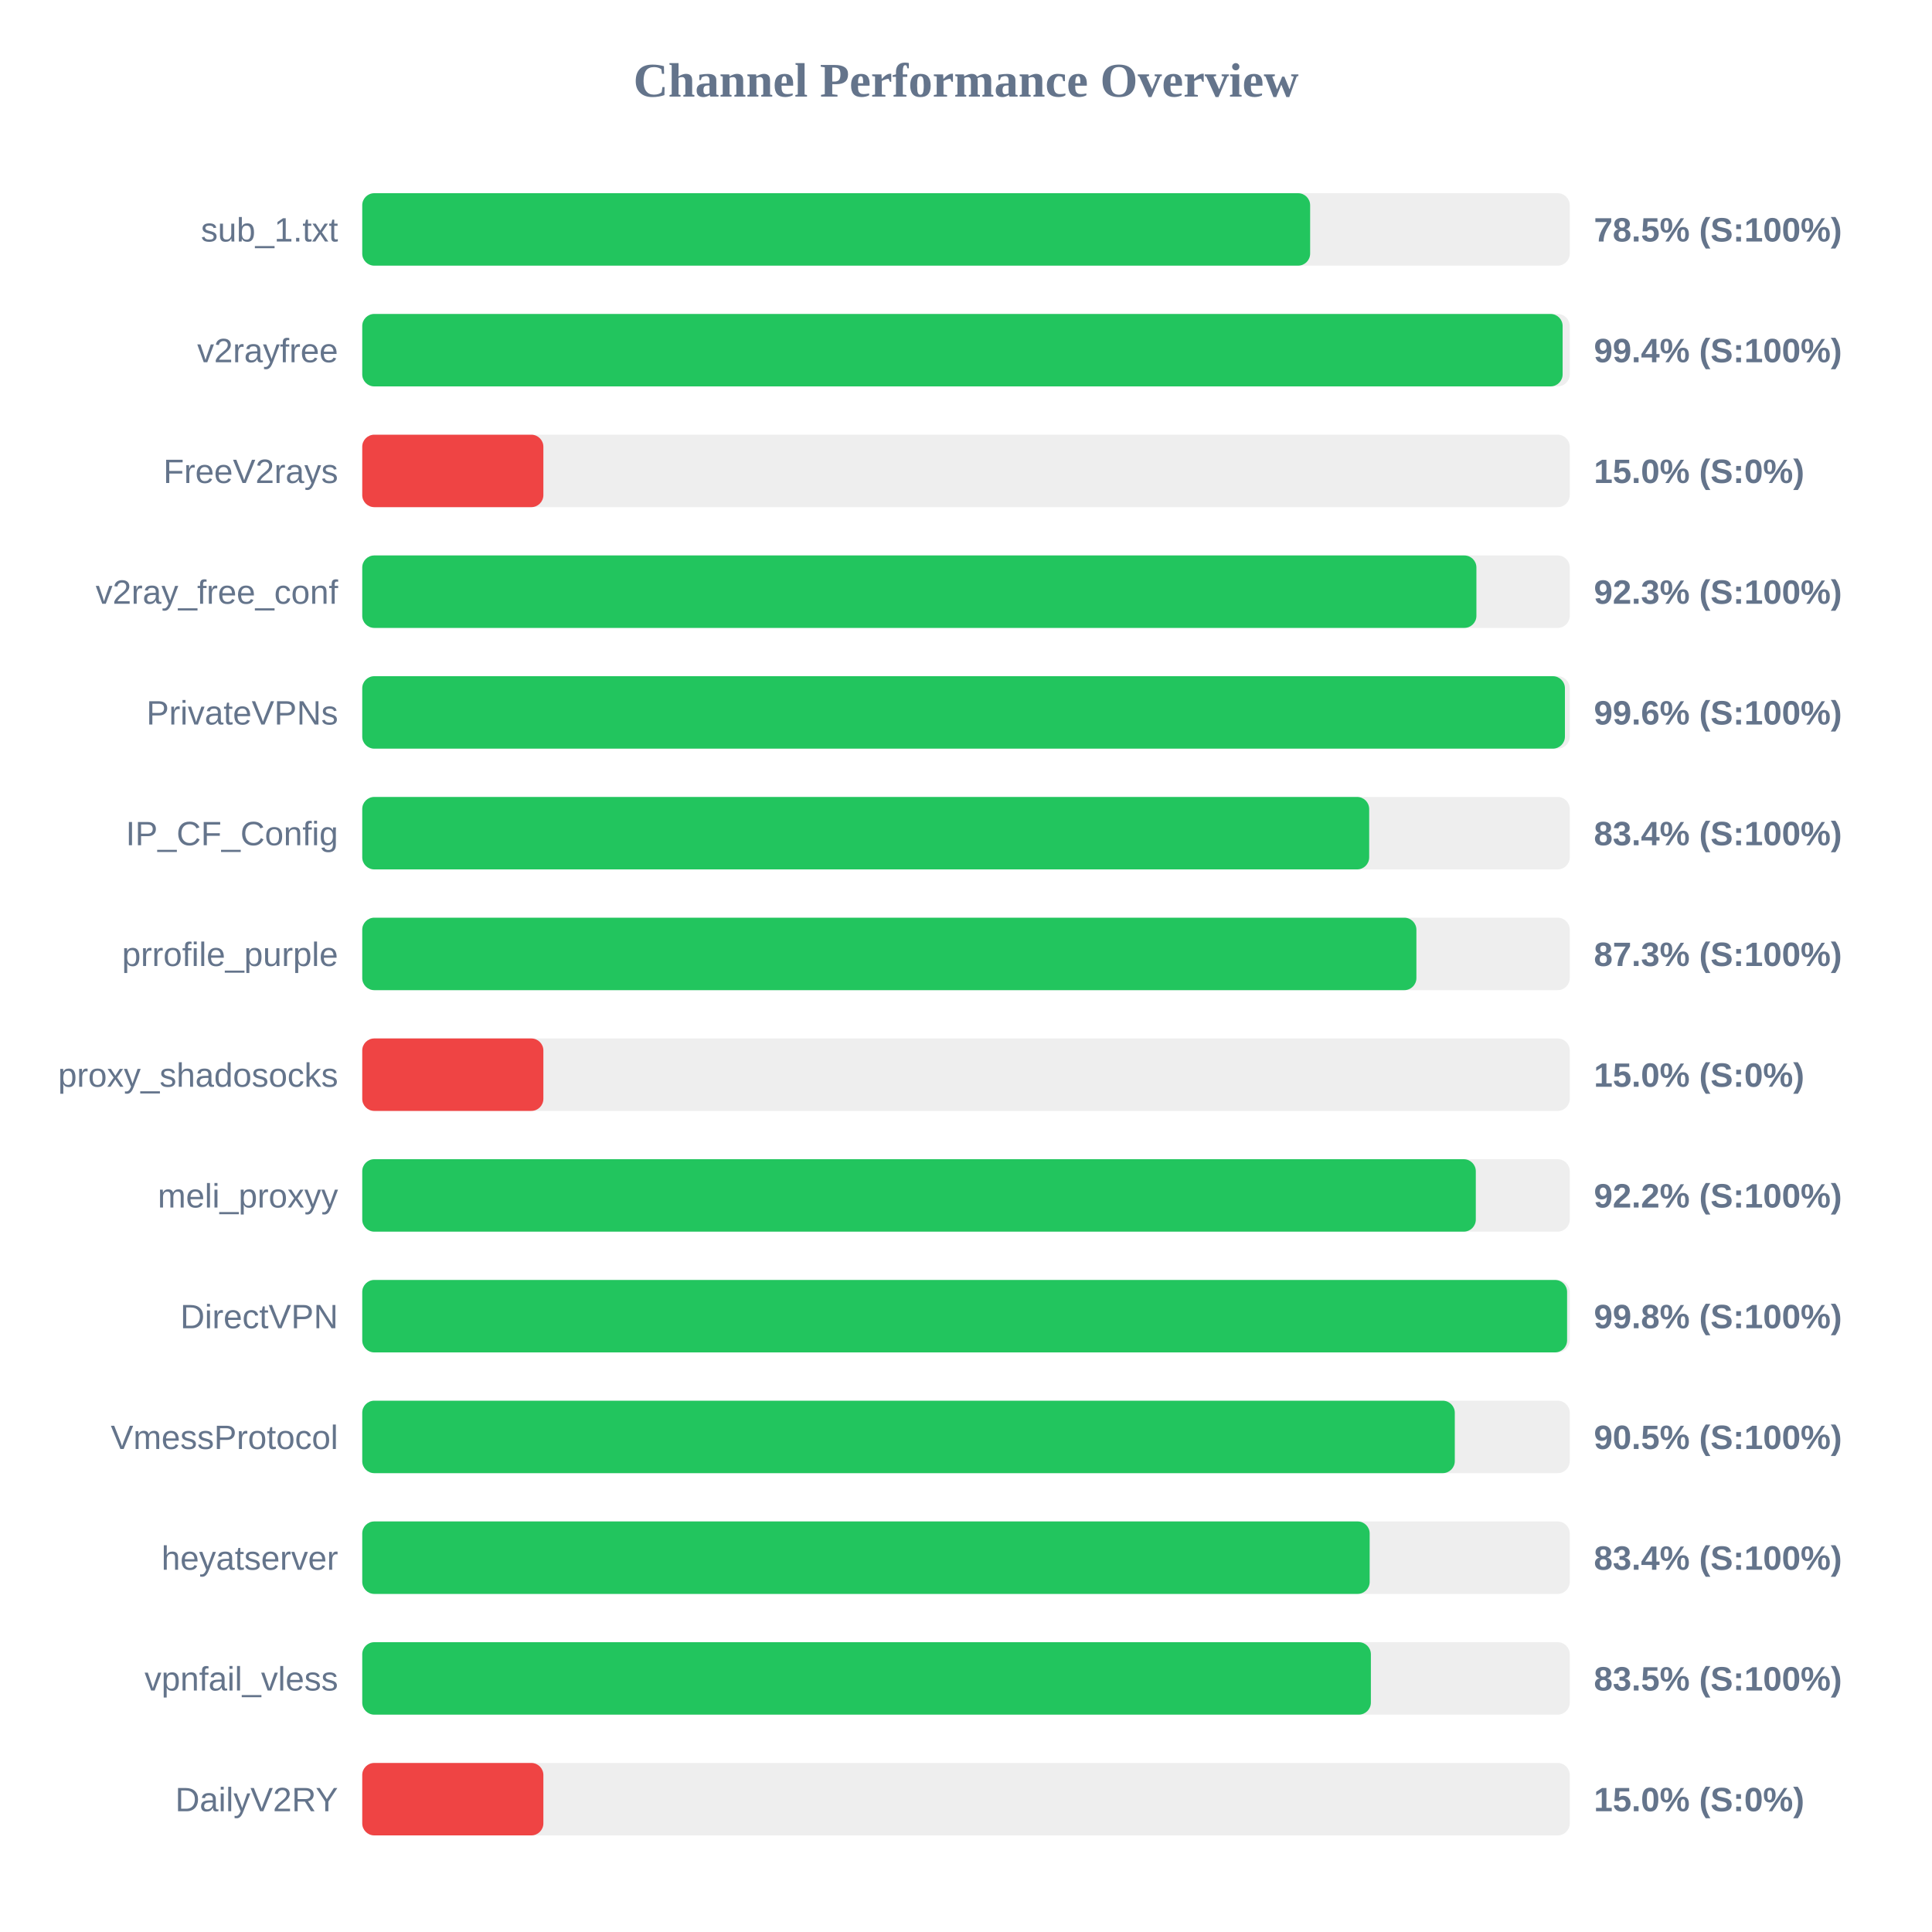
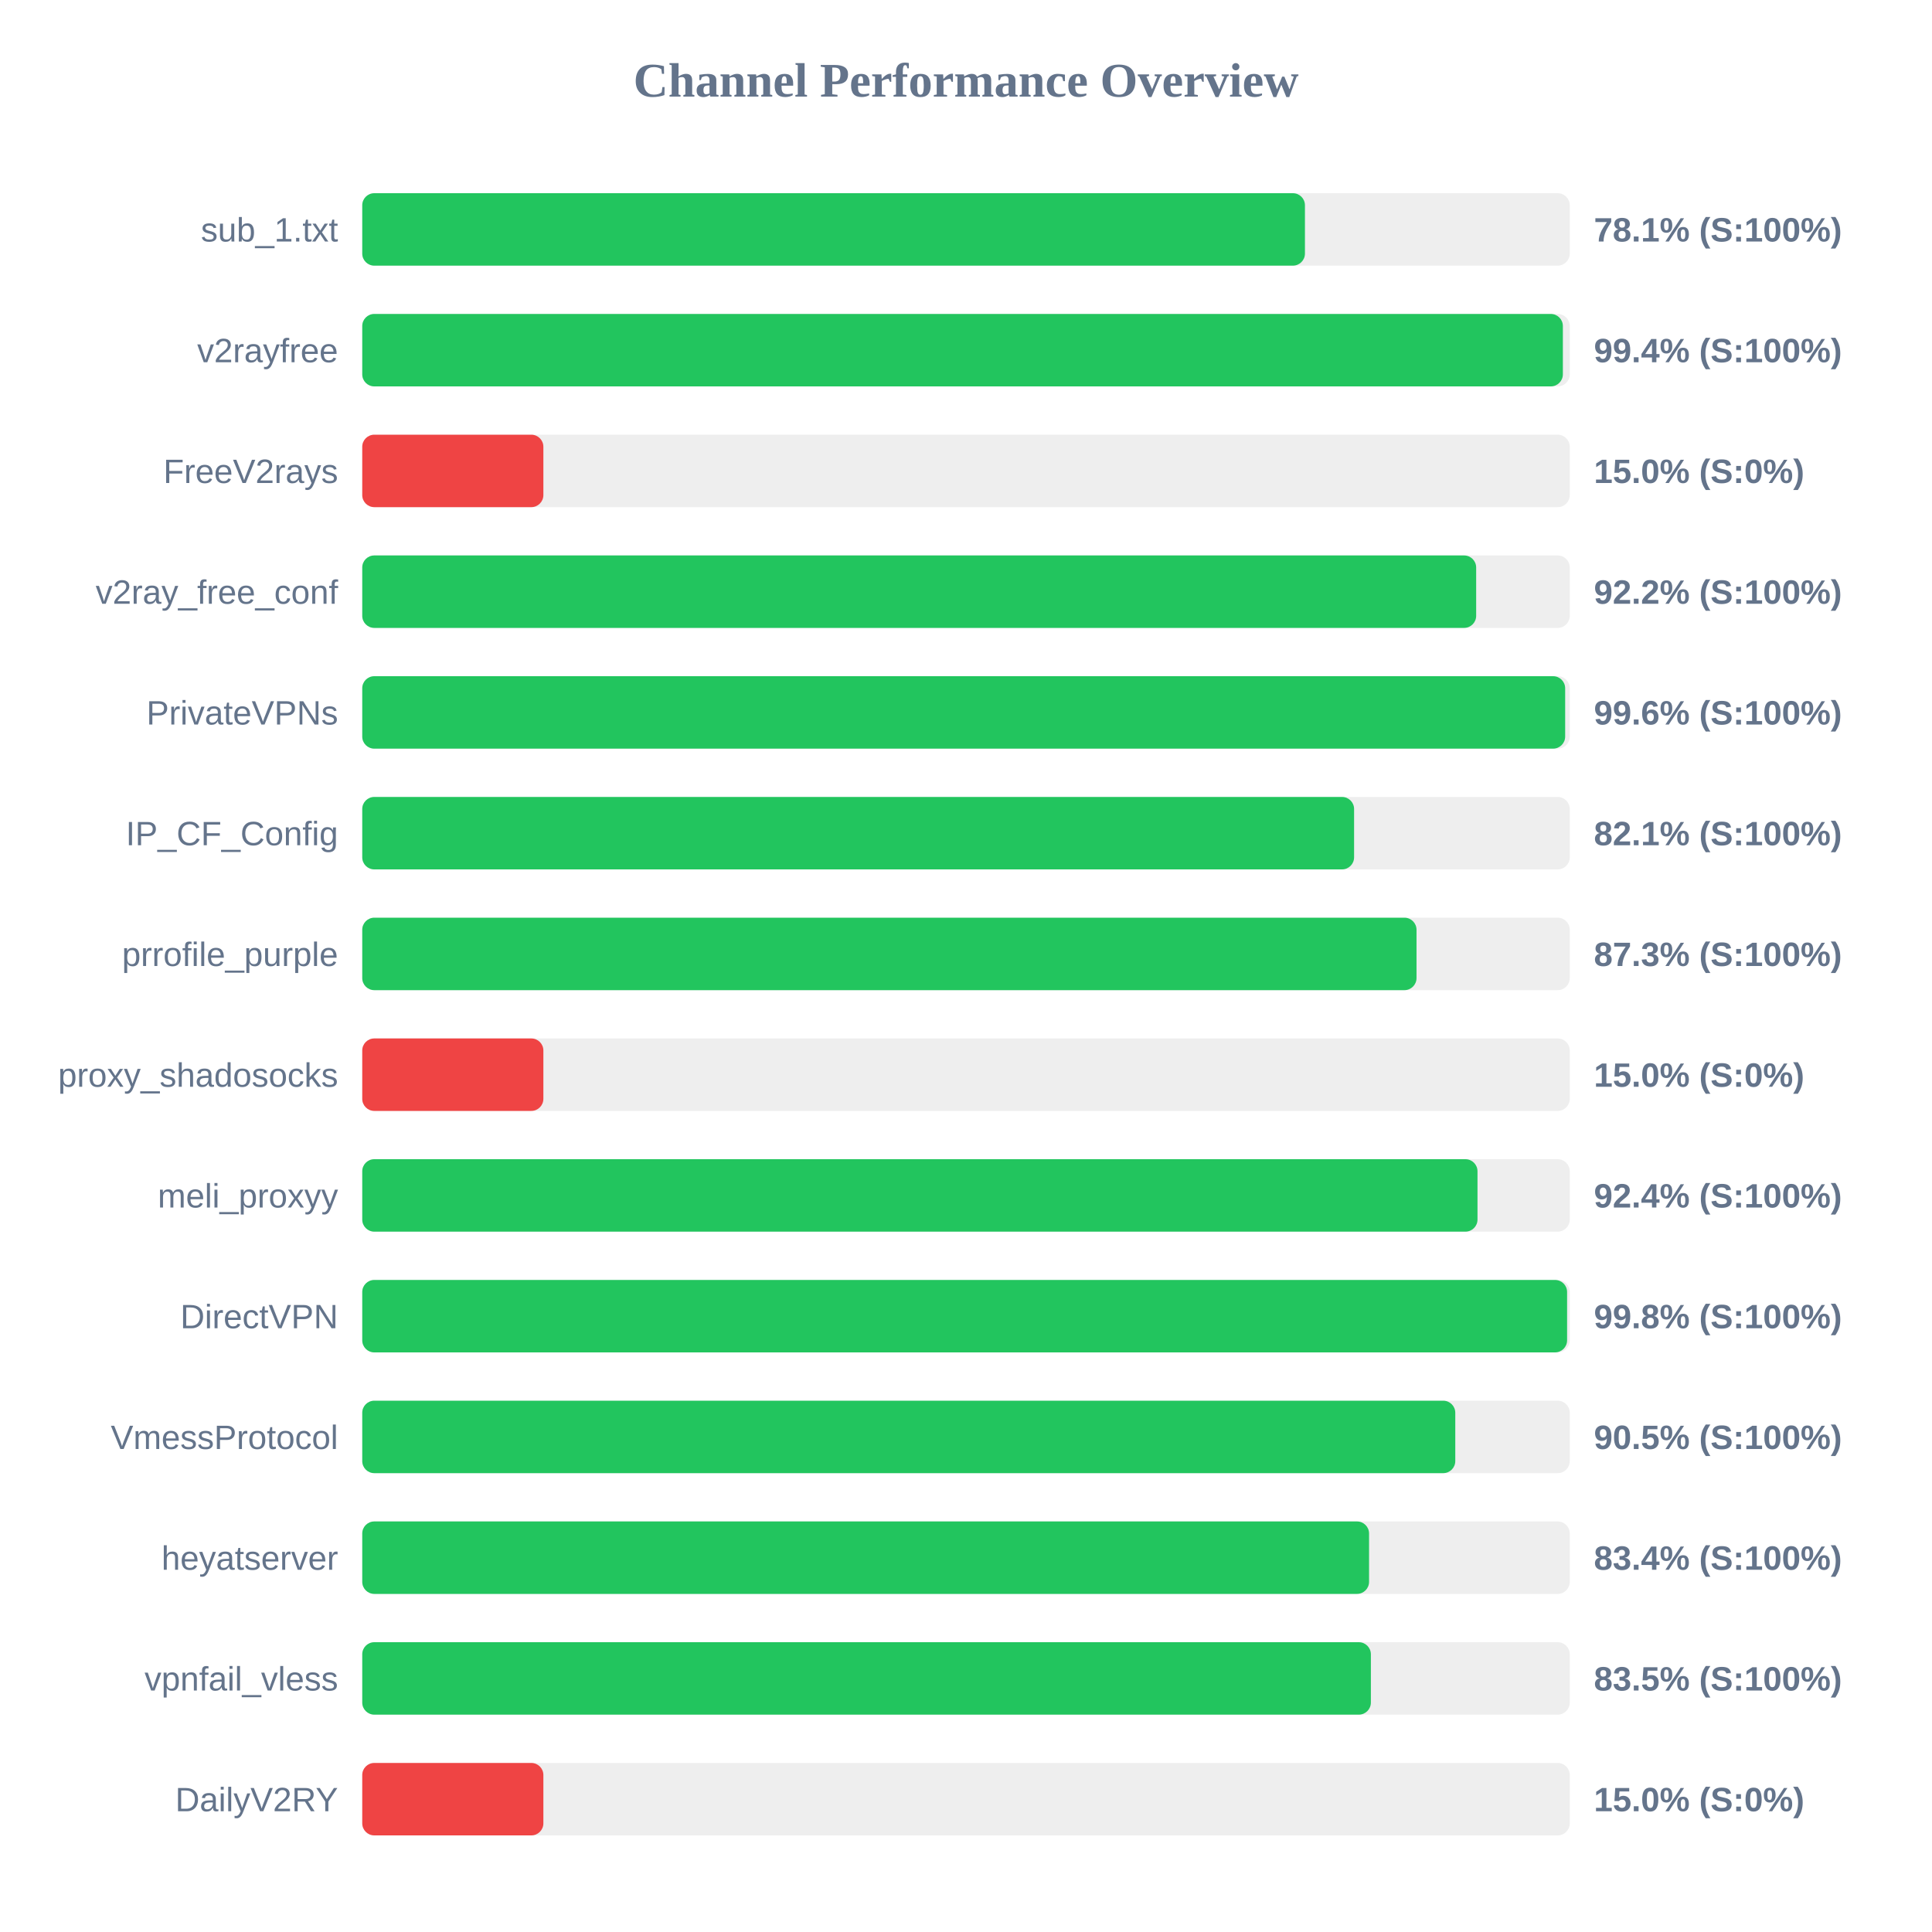
<svg xmlns="http://www.w3.org/2000/svg" width="800" height="800" version="1.1">
  <style>
        .row { font: 14px Arial; fill: #64748b; }
        .score { font: bold 14px Arial; fill: #64748b; }
    </style>
  <text x="400" y="40" text-anchor="middle" font-size="20px" font-weight="bold" fill="#64748b">Channel Performance Overview</text>
  <rect x="150" y="80" width="500" height="30" fill="#eee" rx="5" />
-   <rect x="150" y="80" width="392.5" height="30" fill="#22c55e" rx="5" />
+   <rect x="150" y="80" width="390.35" height="30" fill="#22c55e" rx="5" />
  <text x="140" y="100" text-anchor="end" class="row">sub_1.txt</text>
-   <text x="660" y="100" text-anchor="start" class="score">78.5% (S:100%)</text>
+   <text x="660" y="100" text-anchor="start" class="score">78.1% (S:100%)</text>
  <rect x="150" y="130" width="500" height="30" fill="#eee" rx="5" />
-   <rect x="150" y="130" width="497.05" height="30" fill="#22c55e" rx="5" />
+   <rect x="150" y="130" width="497.15" height="30" fill="#22c55e" rx="5" />
  <text x="140" y="150" text-anchor="end" class="row">v2rayfree</text>
  <text x="660" y="150" text-anchor="start" class="score">99.4% (S:100%)</text>
  <rect x="150" y="180" width="500" height="30" fill="#eee" rx="5" />
  <rect x="150" y="180" width="75.0" height="30" fill="#ef4444" rx="5" />
  <text x="140" y="200" text-anchor="end" class="row">FreeV2rays</text>
  <text x="660" y="200" text-anchor="start" class="score">15.0% (S:0%)</text>
  <rect x="150" y="230" width="500" height="30" fill="#eee" rx="5" />
-   <rect x="150" y="230" width="461.35" height="30" fill="#22c55e" rx="5" />
+   <rect x="150" y="230" width="461.25" height="30" fill="#22c55e" rx="5" />
  <text x="140" y="250" text-anchor="end" class="row">v2ray_free_conf</text>
-   <text x="660" y="250" text-anchor="start" class="score">92.3% (S:100%)</text>
+   <text x="660" y="250" text-anchor="start" class="score">92.2% (S:100%)</text>
  <rect x="150" y="280" width="500" height="30" fill="#eee" rx="5" />
-   <rect x="150" y="280" width="498.0" height="30" fill="#22c55e" rx="5" />
+   <rect x="150" y="280" width="498.1" height="30" fill="#22c55e" rx="5" />
  <text x="140" y="300" text-anchor="end" class="row">PrivateVPNs</text>
  <text x="660" y="300" text-anchor="start" class="score">99.6% (S:100%)</text>
  <rect x="150" y="330" width="500" height="30" fill="#eee" rx="5" />
-   <rect x="150" y="330" width="416.95" height="30" fill="#22c55e" rx="5" />
+   <rect x="150" y="330" width="410.7" height="30" fill="#22c55e" rx="5" />
  <text x="140" y="350" text-anchor="end" class="row">IP_CF_Config</text>
-   <text x="660" y="350" text-anchor="start" class="score">83.4% (S:100%)</text>
+   <text x="660" y="350" text-anchor="start" class="score">82.1% (S:100%)</text>
  <rect x="150" y="380" width="500" height="30" fill="#eee" rx="5" />
-   <rect x="150" y="380" width="436.5" height="30" fill="#22c55e" rx="5" />
+   <rect x="150" y="380" width="436.55" height="30" fill="#22c55e" rx="5" />
  <text x="140" y="400" text-anchor="end" class="row">prrofile_purple</text>
  <text x="660" y="400" text-anchor="start" class="score">87.3% (S:100%)</text>
  <rect x="150" y="430" width="500" height="30" fill="#eee" rx="5" />
  <rect x="150" y="430" width="75.0" height="30" fill="#ef4444" rx="5" />
  <text x="140" y="450" text-anchor="end" class="row">proxy_shadosocks</text>
  <text x="660" y="450" text-anchor="start" class="score">15.0% (S:0%)</text>
  <rect x="150" y="480" width="500" height="30" fill="#eee" rx="5" />
-   <rect x="150" y="480" width="461.1" height="30" fill="#22c55e" rx="5" />
+   <rect x="150" y="480" width="461.8" height="30" fill="#22c55e" rx="5" />
  <text x="140" y="500" text-anchor="end" class="row">meli_proxyy</text>
-   <text x="660" y="500" text-anchor="start" class="score">92.2% (S:100%)</text>
+   <text x="660" y="500" text-anchor="start" class="score">92.4% (S:100%)</text>
  <rect x="150" y="530" width="500" height="30" fill="#eee" rx="5" />
  <rect x="150" y="530" width="498.9" height="30" fill="#22c55e" rx="5" />
  <text x="140" y="550" text-anchor="end" class="row">DirectVPN</text>
  <text x="660" y="550" text-anchor="start" class="score">99.8% (S:100%)</text>
  <rect x="150" y="580" width="500" height="30" fill="#eee" rx="5" />
-   <rect x="150" y="580" width="452.4" height="30" fill="#22c55e" rx="5" />
+   <rect x="150" y="580" width="452.6" height="30" fill="#22c55e" rx="5" />
  <text x="140" y="600" text-anchor="end" class="row">VmessProtocol</text>
  <text x="660" y="600" text-anchor="start" class="score">90.5% (S:100%)</text>
  <rect x="150" y="630" width="500" height="30" fill="#eee" rx="5" />
-   <rect x="150" y="630" width="417.15" height="30" fill="#22c55e" rx="5" />
+   <rect x="150" y="630" width="416.9" height="30" fill="#22c55e" rx="5" />
  <text x="140" y="650" text-anchor="end" class="row">heyatserver</text>
  <text x="660" y="650" text-anchor="start" class="score">83.4% (S:100%)</text>
  <rect x="150" y="680" width="500" height="30" fill="#eee" rx="5" />
  <rect x="150" y="680" width="417.65" height="30" fill="#22c55e" rx="5" />
  <text x="140" y="700" text-anchor="end" class="row">vpnfail_vless</text>
  <text x="660" y="700" text-anchor="start" class="score">83.5% (S:100%)</text>
  <rect x="150" y="730" width="500" height="30" fill="#eee" rx="5" />
  <rect x="150" y="730" width="75.0" height="30" fill="#ef4444" rx="5" />
  <text x="140" y="750" text-anchor="end" class="row">DailyV2RY</text>
  <text x="660" y="750" text-anchor="start" class="score">15.0% (S:0%)</text>
</svg>
